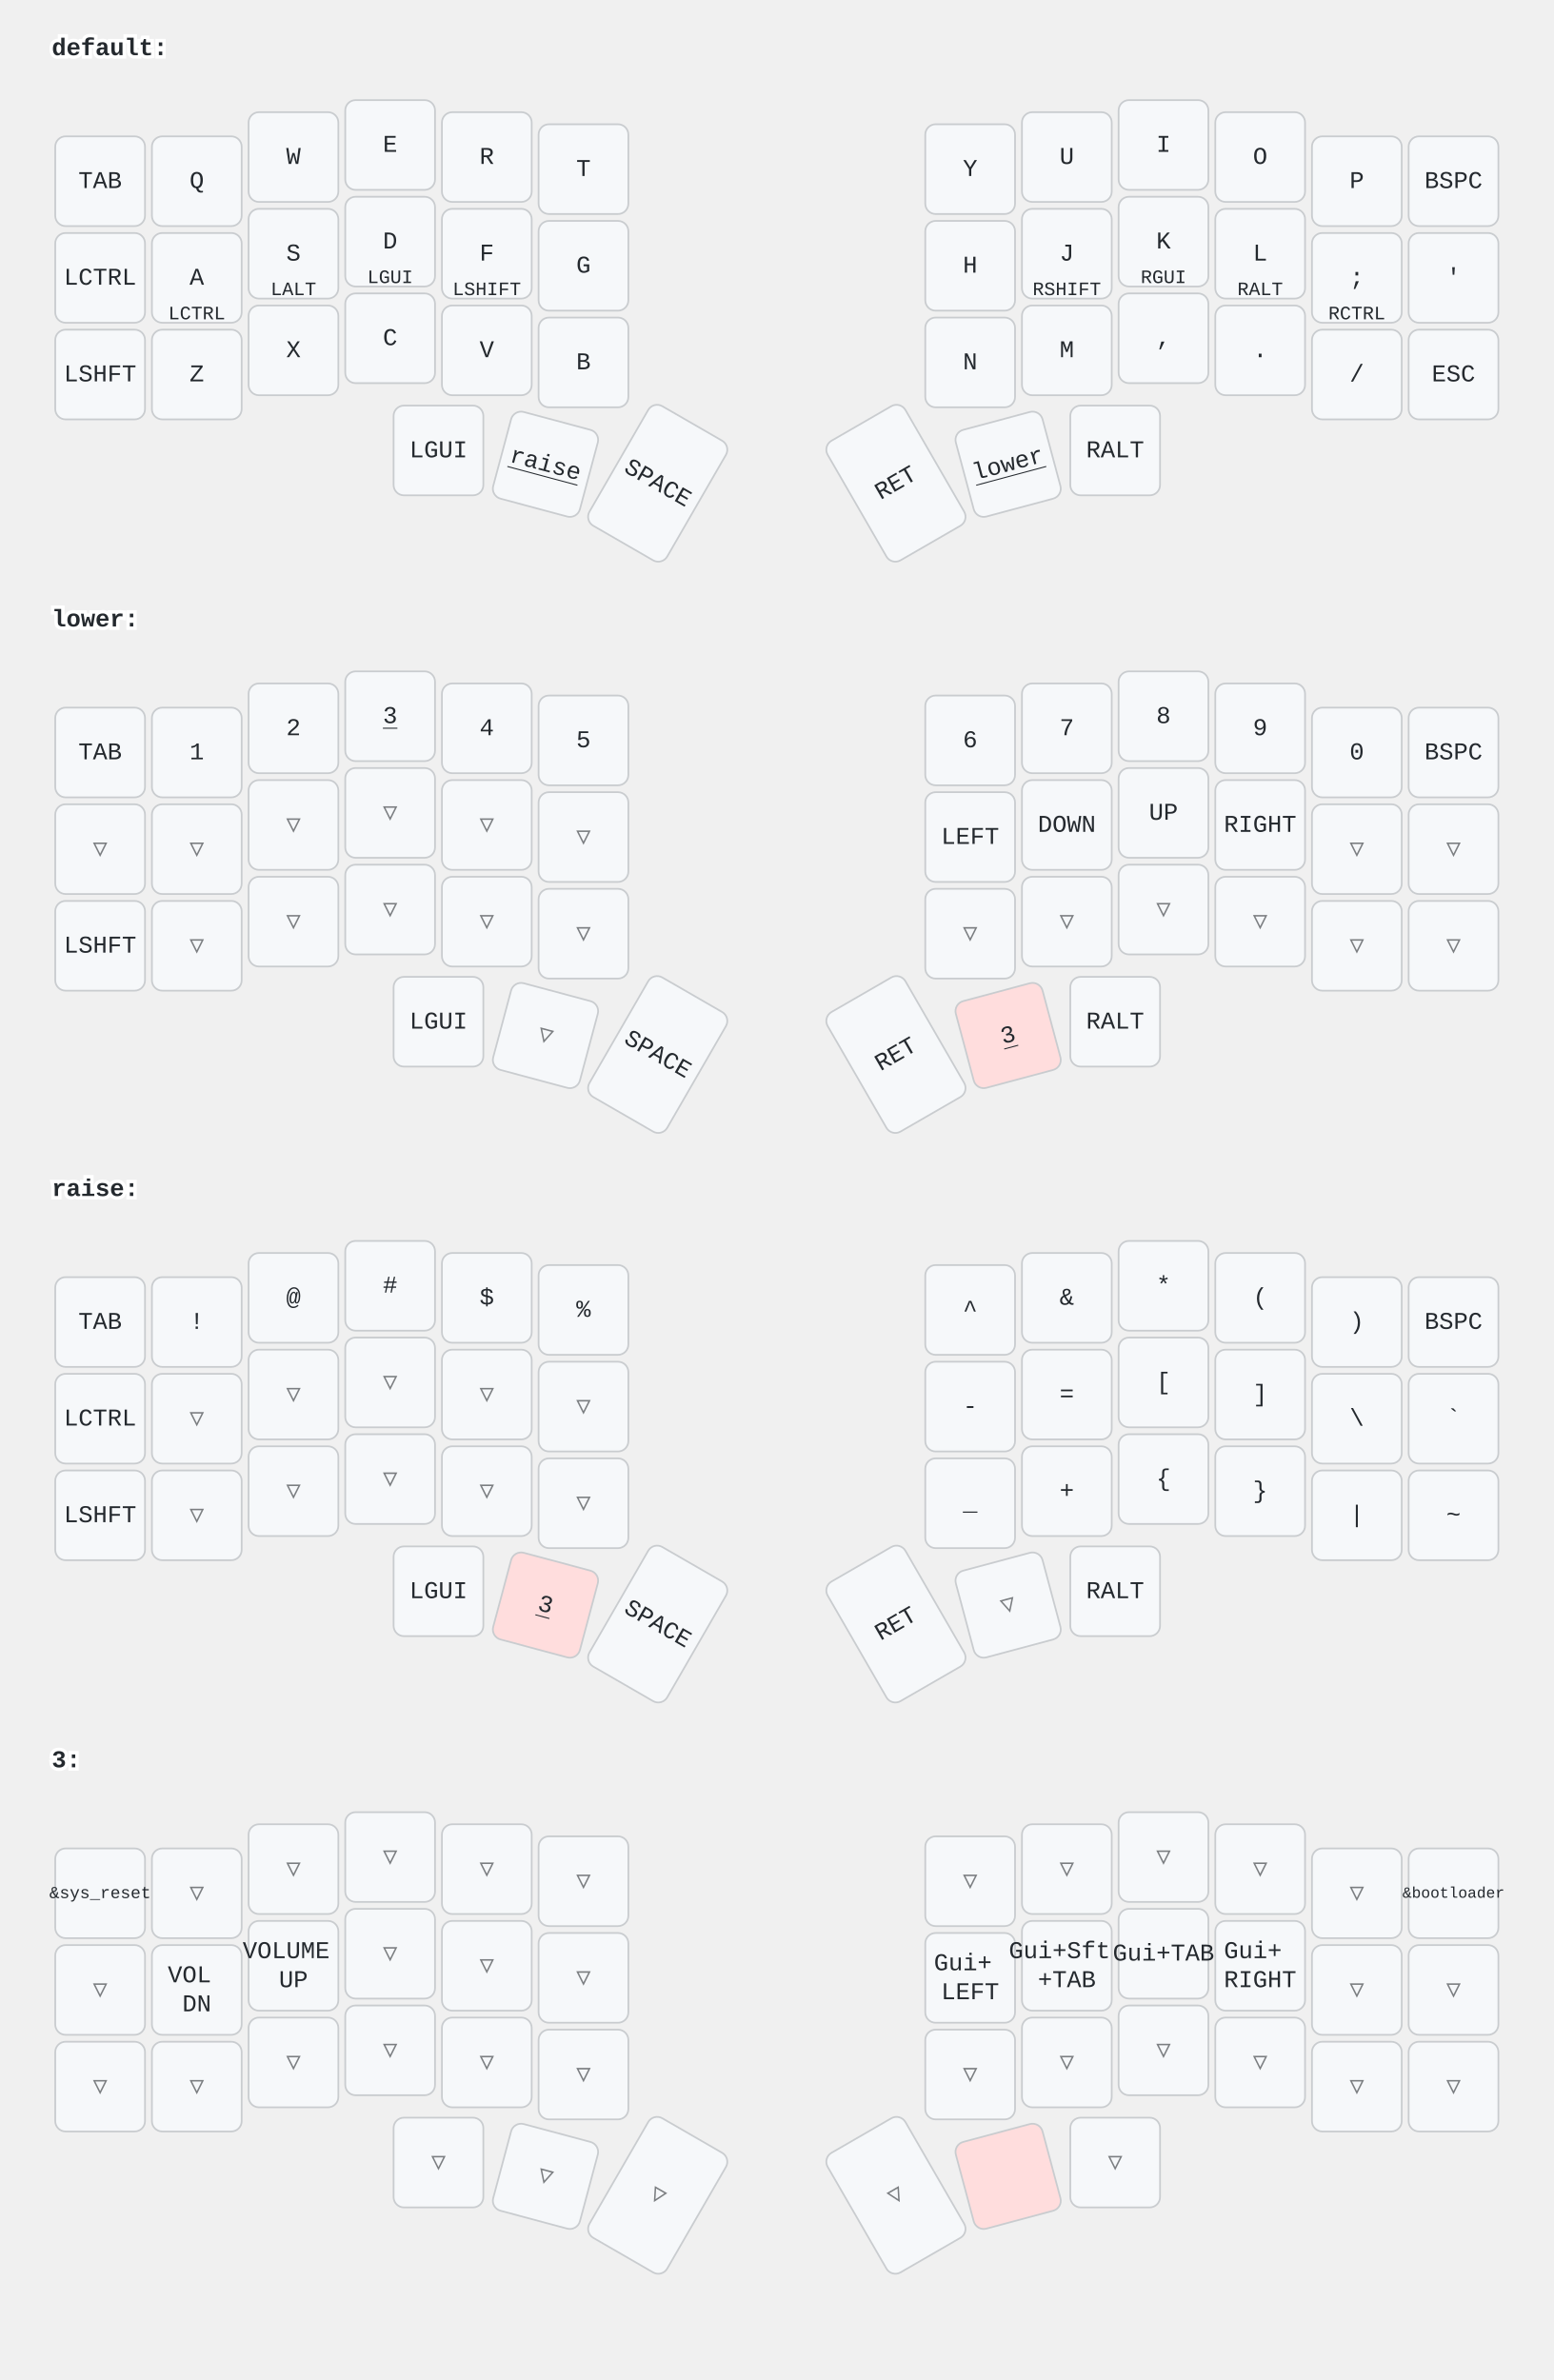
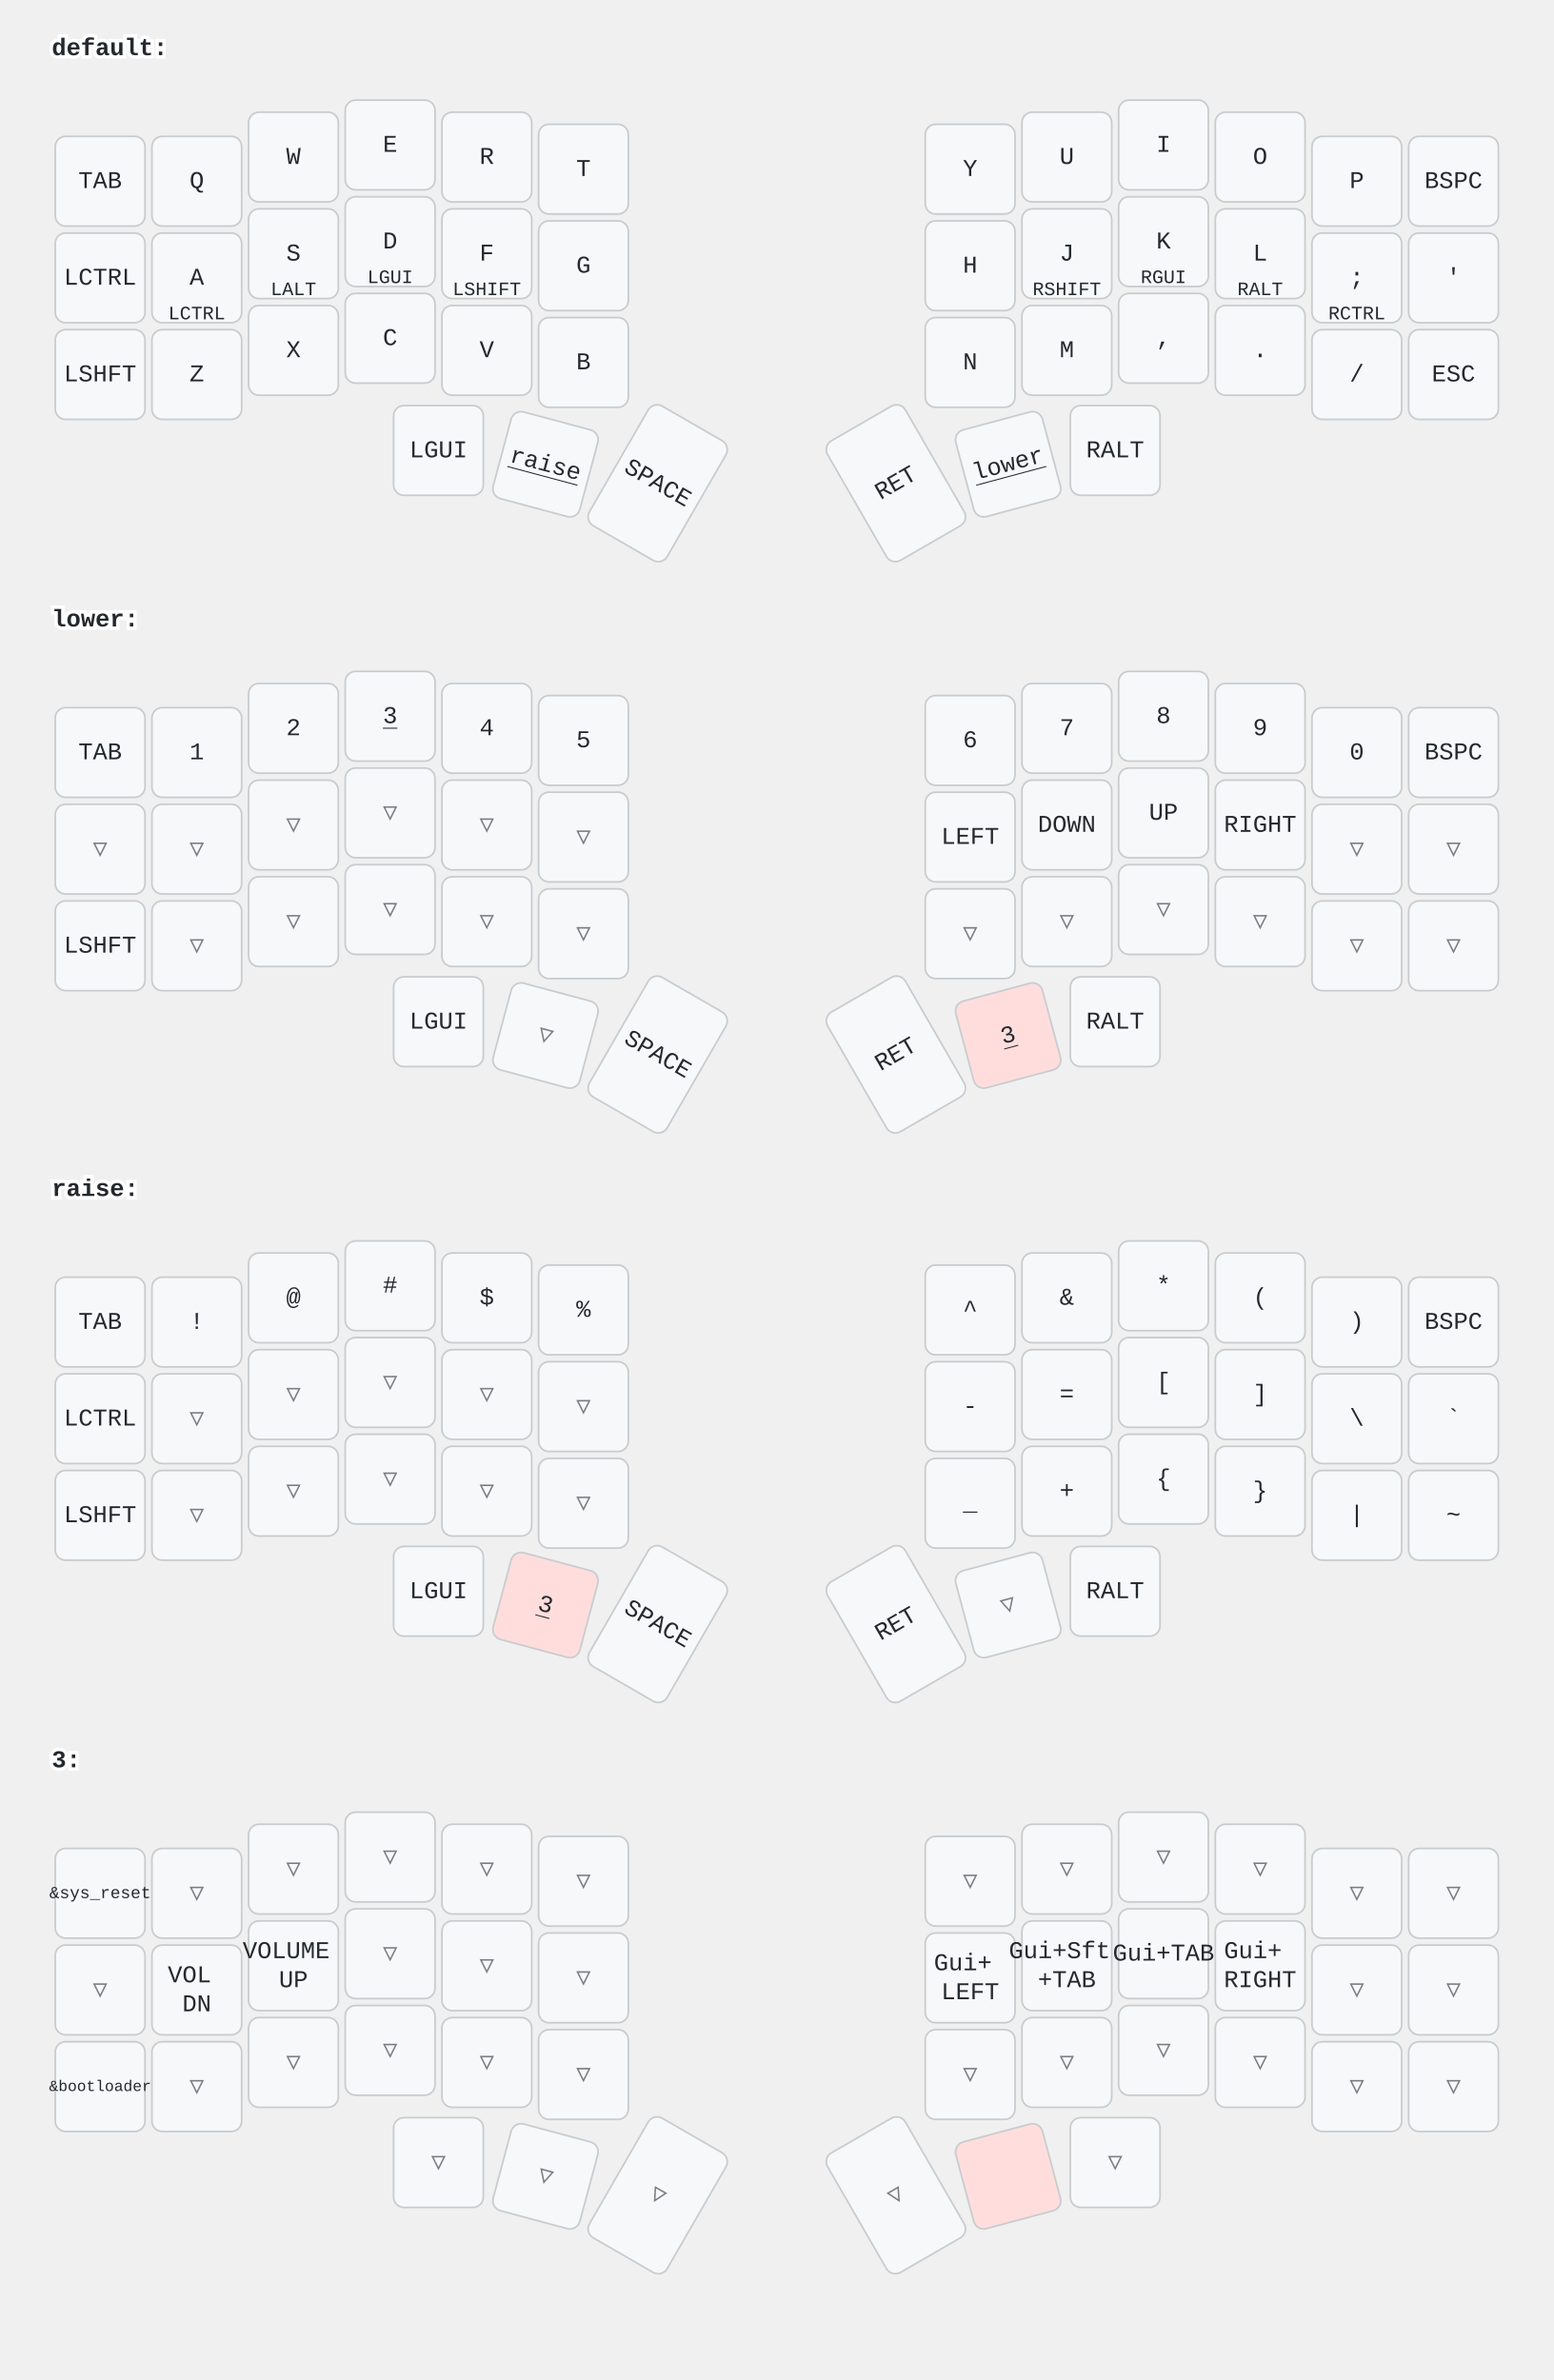
<svg xmlns="http://www.w3.org/2000/svg" width="900" height="1379" viewBox="0 0 900 1379" class="keymap">
  <style>/* inherit to force styles through use tags */
svg path {
    fill: inherit;
}

/* font and background color specifications */
svg.keymap {
    font-family: SFMono-Regular,Consolas,Liberation Mono,Menlo,monospace;
    font-size: 14px;
    font-kerning: normal;
    text-rendering: optimizeLegibility;
    fill: #24292e;
}

/* default key styling */
rect.key {
    fill: #f6f8fa;
}

rect.key, rect.combo {
    stroke: #c9cccf;
    stroke-width: 1;
}

/* default key side styling, only used is draw_key_sides is set */
rect.side {
    filter: brightness(90%);
}

/* color accent for combo boxes */
rect.combo, rect.combo-separate {
    fill: #cdf;
}

/* color accent for held keys */
rect.held, rect.combo.held {
    fill: #fdd;
}

/* color accent for ghost (optional) keys */
rect.ghost, rect.combo.ghost {
    stroke-dasharray: 4, 4;
    stroke-width: 2;
}

text {
    text-anchor: middle;
    dominant-baseline: middle;
}

/* styling for layer labels */
text.label {
    font-weight: bold;
    text-anchor: start;
    stroke: white;
    stroke-width: 4;
    paint-order: stroke;
}

/* styling for optional footer */
text.footer {
    text-anchor: end;
    dominant-baseline: auto;
    stroke: white;
    stroke-width: 4;
    paint-order: stroke;
}

/* styling for combo tap, and key non-tap label text */
text.combo, text.hold, text.shifted, text.left, text.right {
    font-size: 11px;
}

text.hold {
    text-anchor: middle;
    dominant-baseline: auto;
}

text.shifted {
    text-anchor: middle;
    dominant-baseline: hanging;
}

text.left {
    text-anchor: start;
}

text.right {
    text-anchor: end;
}

text.layer-activator {
    text-decoration: underline;
}

/* styling for hold/shifted label text in combo box */
text.combo.hold, text.combo.shifted, text.combo.left, text.combo.right {
    font-size: 8px;
}

/* lighter symbol for transparent keys */
text.trans {
    fill: #7b7e81;
}

/* styling for combo dendrons */
path.combo {
    stroke-width: 1;
    stroke: gray;
    fill: none;
}

/* Start Tabler Icons Cleanup */
/* cannot use height/width with glyphs */
.icon-tabler &gt; path {
    fill: inherit;
    stroke: inherit;
    stroke-width: 2;
}
/* hide tabler's default box */
.icon-tabler &gt; path[stroke="none"][fill="none"] {
    visibility: hidden;
}
/* End Tabler Icons Cleanup */
</style>
  <g transform="translate(30, 0)" class="layer-default">
    <text x="0" y="28" class="label" id="default">default:</text>
    <g transform="translate(0, 56)">
      <g transform="translate(28, 49)" class="key keypos-0">
        <rect rx="6" ry="6" x="-26" y="-26" width="52" height="52" class="key" />
        <text x="0" y="0" class="key tap">TAB</text>
      </g>
      <g transform="translate(84, 49)" class="key keypos-1">
        <rect rx="6" ry="6" x="-26" y="-26" width="52" height="52" class="key" />
        <text x="0" y="0" class="key tap">Q</text>
      </g>
      <g transform="translate(140, 35)" class="key keypos-2">
        <rect rx="6" ry="6" x="-26" y="-26" width="52" height="52" class="key" />
        <text x="0" y="0" class="key tap">W</text>
      </g>
      <g transform="translate(196, 28)" class="key keypos-3">
        <rect rx="6" ry="6" x="-26" y="-26" width="52" height="52" class="key" />
        <text x="0" y="0" class="key tap">E</text>
      </g>
      <g transform="translate(252, 35)" class="key keypos-4">
        <rect rx="6" ry="6" x="-26" y="-26" width="52" height="52" class="key" />
        <text x="0" y="0" class="key tap">R</text>
      </g>
      <g transform="translate(308, 42)" class="key keypos-5">
        <rect rx="6" ry="6" x="-26" y="-26" width="52" height="52" class="key" />
        <text x="0" y="0" class="key tap">T</text>
      </g>
      <g transform="translate(532, 42)" class="key keypos-6">
        <rect rx="6" ry="6" x="-26" y="-26" width="52" height="52" class="key" />
        <text x="0" y="0" class="key tap">Y</text>
      </g>
      <g transform="translate(588, 35)" class="key keypos-7">
        <rect rx="6" ry="6" x="-26" y="-26" width="52" height="52" class="key" />
        <text x="0" y="0" class="key tap">U</text>
      </g>
      <g transform="translate(644, 28)" class="key keypos-8">
        <rect rx="6" ry="6" x="-26" y="-26" width="52" height="52" class="key" />
        <text x="0" y="0" class="key tap">I</text>
      </g>
      <g transform="translate(700, 35)" class="key keypos-9">
        <rect rx="6" ry="6" x="-26" y="-26" width="52" height="52" class="key" />
        <text x="0" y="0" class="key tap">O</text>
      </g>
      <g transform="translate(756, 49)" class="key keypos-10">
        <rect rx="6" ry="6" x="-26" y="-26" width="52" height="52" class="key" />
        <text x="0" y="0" class="key tap">P</text>
      </g>
      <g transform="translate(812, 49)" class="key keypos-11">
        <rect rx="6" ry="6" x="-26" y="-26" width="52" height="52" class="key" />
        <text x="0" y="0" class="key tap">BSPC</text>
      </g>
      <g transform="translate(28, 105)" class="key keypos-12">
        <rect rx="6" ry="6" x="-26" y="-26" width="52" height="52" class="key" />
        <text x="0" y="0" class="key tap">LCTRL</text>
      </g>
      <g transform="translate(84, 105)" class="key keypos-13">
        <rect rx="6" ry="6" x="-26" y="-26" width="52" height="52" class="key" />
        <text x="0" y="0" class="key tap">A</text>
        <text x="0" y="24" class="key hold">LCTRL</text>
      </g>
      <g transform="translate(140, 91)" class="key keypos-14">
        <rect rx="6" ry="6" x="-26" y="-26" width="52" height="52" class="key" />
        <text x="0" y="0" class="key tap">S</text>
        <text x="0" y="24" class="key hold">LALT</text>
      </g>
      <g transform="translate(196, 84)" class="key keypos-15">
        <rect rx="6" ry="6" x="-26" y="-26" width="52" height="52" class="key" />
        <text x="0" y="0" class="key tap">D</text>
        <text x="0" y="24" class="key hold">LGUI</text>
      </g>
      <g transform="translate(252, 91)" class="key keypos-16">
        <rect rx="6" ry="6" x="-26" y="-26" width="52" height="52" class="key" />
        <text x="0" y="0" class="key tap">F</text>
        <text x="0" y="24" class="key hold">LSHIFT</text>
      </g>
      <g transform="translate(308, 98)" class="key keypos-17">
        <rect rx="6" ry="6" x="-26" y="-26" width="52" height="52" class="key" />
        <text x="0" y="0" class="key tap">G</text>
      </g>
      <g transform="translate(532, 98)" class="key keypos-18">
        <rect rx="6" ry="6" x="-26" y="-26" width="52" height="52" class="key" />
        <text x="0" y="0" class="key tap">H</text>
      </g>
      <g transform="translate(588, 91)" class="key keypos-19">
        <rect rx="6" ry="6" x="-26" y="-26" width="52" height="52" class="key" />
        <text x="0" y="0" class="key tap">J</text>
        <text x="0" y="24" class="key hold">RSHIFT</text>
      </g>
      <g transform="translate(644, 84)" class="key keypos-20">
        <rect rx="6" ry="6" x="-26" y="-26" width="52" height="52" class="key" />
        <text x="0" y="0" class="key tap">K</text>
        <text x="0" y="24" class="key hold">RGUI</text>
      </g>
      <g transform="translate(700, 91)" class="key keypos-21">
        <rect rx="6" ry="6" x="-26" y="-26" width="52" height="52" class="key" />
        <text x="0" y="0" class="key tap">L</text>
        <text x="0" y="24" class="key hold">RALT</text>
      </g>
      <g transform="translate(756, 105)" class="key keypos-22">
        <rect rx="6" ry="6" x="-26" y="-26" width="52" height="52" class="key" />
        <text x="0" y="0" class="key tap">;</text>
        <text x="0" y="24" class="key hold">RCTRL</text>
      </g>
      <g transform="translate(812, 105)" class="key keypos-23">
        <rect rx="6" ry="6" x="-26" y="-26" width="52" height="52" class="key" />
        <text x="0" y="0" class="key tap">'</text>
      </g>
      <g transform="translate(28, 161)" class="key keypos-24">
        <rect rx="6" ry="6" x="-26" y="-26" width="52" height="52" class="key" />
        <text x="0" y="0" class="key tap">LSHFT</text>
      </g>
      <g transform="translate(84, 161)" class="key keypos-25">
        <rect rx="6" ry="6" x="-26" y="-26" width="52" height="52" class="key" />
        <text x="0" y="0" class="key tap">Z</text>
      </g>
      <g transform="translate(140, 147)" class="key keypos-26">
        <rect rx="6" ry="6" x="-26" y="-26" width="52" height="52" class="key" />
        <text x="0" y="0" class="key tap">X</text>
      </g>
      <g transform="translate(196, 140)" class="key keypos-27">
        <rect rx="6" ry="6" x="-26" y="-26" width="52" height="52" class="key" />
        <text x="0" y="0" class="key tap">C</text>
      </g>
      <g transform="translate(252, 147)" class="key keypos-28">
        <rect rx="6" ry="6" x="-26" y="-26" width="52" height="52" class="key" />
        <text x="0" y="0" class="key tap">V</text>
      </g>
      <g transform="translate(308, 154)" class="key keypos-29">
        <rect rx="6" ry="6" x="-26" y="-26" width="52" height="52" class="key" />
        <text x="0" y="0" class="key tap">B</text>
      </g>
      <g transform="translate(532, 154)" class="key keypos-30">
        <rect rx="6" ry="6" x="-26" y="-26" width="52" height="52" class="key" />
        <text x="0" y="0" class="key tap">N</text>
      </g>
      <g transform="translate(588, 147)" class="key keypos-31">
        <rect rx="6" ry="6" x="-26" y="-26" width="52" height="52" class="key" />
        <text x="0" y="0" class="key tap">M</text>
      </g>
      <g transform="translate(644, 140)" class="key keypos-32">
        <rect rx="6" ry="6" x="-26" y="-26" width="52" height="52" class="key" />
        <text x="0" y="0" class="key tap">,</text>
      </g>
      <g transform="translate(700, 147)" class="key keypos-33">
        <rect rx="6" ry="6" x="-26" y="-26" width="52" height="52" class="key" />
        <text x="0" y="0" class="key tap">.</text>
      </g>
      <g transform="translate(756, 161)" class="key keypos-34">
        <rect rx="6" ry="6" x="-26" y="-26" width="52" height="52" class="key" />
        <text x="0" y="0" class="key tap">/</text>
      </g>
      <g transform="translate(812, 161)" class="key keypos-35">
        <rect rx="6" ry="6" x="-26" y="-26" width="52" height="52" class="key" />
        <text x="0" y="0" class="key tap">ESC</text>
      </g>
      <g transform="translate(224, 205)" class="key keypos-36">
        <rect rx="6" ry="6" x="-26" y="-26" width="52" height="52" class="key" />
        <text x="0" y="0" class="key tap">LGUI</text>
      </g>
      <g transform="translate(286, 213) rotate(15.0)" class="key keypos-37">
        <rect rx="6" ry="6" x="-26" y="-26" width="52" height="52" class="key" />
        <a href="#raise">
          <text x="0" y="0" class="key tap layer-activator">raise</text>
        </a>
      </g>
      <g transform="translate(351, 224) rotate(30.0)" class="key keypos-38">
        <rect rx="6" ry="6" x="-26" y="-40" width="52" height="80" class="key" />
        <text x="0" y="0" class="key tap">SPACE</text>
      </g>
      <g transform="translate(489, 224) rotate(-30.0)" class="key keypos-39">
        <rect rx="6" ry="6" x="-26" y="-40" width="52" height="80" class="key" />
        <text x="0" y="0" class="key tap">RET</text>
      </g>
      <g transform="translate(554, 213) rotate(-15.0)" class="key keypos-40">
        <rect rx="6" ry="6" x="-26" y="-26" width="52" height="52" class="key" />
        <a href="#lower">
          <text x="0" y="0" class="key tap layer-activator">lower</text>
        </a>
      </g>
      <g transform="translate(616, 205)" class="key keypos-41">
        <rect rx="6" ry="6" x="-26" y="-26" width="52" height="52" class="key" />
        <text x="0" y="0" class="key tap">RALT</text>
      </g>
    </g>
  </g>
  <g transform="translate(30, 331)" class="layer-lower">
    <text x="0" y="28" class="label" id="lower">lower:</text>
    <g transform="translate(0, 56)">
      <g transform="translate(28, 49)" class="key keypos-0">
        <rect rx="6" ry="6" x="-26" y="-26" width="52" height="52" class="key" />
        <text x="0" y="0" class="key tap">TAB</text>
      </g>
      <g transform="translate(84, 49)" class="key keypos-1">
        <rect rx="6" ry="6" x="-26" y="-26" width="52" height="52" class="key" />
        <text x="0" y="0" class="key tap">1</text>
      </g>
      <g transform="translate(140, 35)" class="key keypos-2">
        <rect rx="6" ry="6" x="-26" y="-26" width="52" height="52" class="key" />
        <text x="0" y="0" class="key tap">2</text>
      </g>
      <g transform="translate(196, 28)" class="key keypos-3">
        <rect rx="6" ry="6" x="-26" y="-26" width="52" height="52" class="key" />
        <a href="#x_x">
          <text x="0" y="0" class="key tap layer-activator">3</text>
        </a>
      </g>
      <g transform="translate(252, 35)" class="key keypos-4">
        <rect rx="6" ry="6" x="-26" y="-26" width="52" height="52" class="key" />
        <text x="0" y="0" class="key tap">4</text>
      </g>
      <g transform="translate(308, 42)" class="key keypos-5">
        <rect rx="6" ry="6" x="-26" y="-26" width="52" height="52" class="key" />
        <text x="0" y="0" class="key tap">5</text>
      </g>
      <g transform="translate(532, 42)" class="key keypos-6">
        <rect rx="6" ry="6" x="-26" y="-26" width="52" height="52" class="key" />
        <text x="0" y="0" class="key tap">6</text>
      </g>
      <g transform="translate(588, 35)" class="key keypos-7">
        <rect rx="6" ry="6" x="-26" y="-26" width="52" height="52" class="key" />
        <text x="0" y="0" class="key tap">7</text>
      </g>
      <g transform="translate(644, 28)" class="key keypos-8">
        <rect rx="6" ry="6" x="-26" y="-26" width="52" height="52" class="key" />
        <text x="0" y="0" class="key tap">8</text>
      </g>
      <g transform="translate(700, 35)" class="key keypos-9">
        <rect rx="6" ry="6" x="-26" y="-26" width="52" height="52" class="key" />
        <text x="0" y="0" class="key tap">9</text>
      </g>
      <g transform="translate(756, 49)" class="key keypos-10">
        <rect rx="6" ry="6" x="-26" y="-26" width="52" height="52" class="key" />
        <text x="0" y="0" class="key tap">0</text>
      </g>
      <g transform="translate(812, 49)" class="key keypos-11">
        <rect rx="6" ry="6" x="-26" y="-26" width="52" height="52" class="key" />
        <text x="0" y="0" class="key tap">BSPC</text>
      </g>
      <g transform="translate(28, 105)" class="key trans keypos-12">
        <rect rx="6" ry="6" x="-26" y="-26" width="52" height="52" class="key trans" />
        <text x="0" y="0" class="key trans tap">▽</text>
      </g>
      <g transform="translate(84, 105)" class="key trans keypos-13">
        <rect rx="6" ry="6" x="-26" y="-26" width="52" height="52" class="key trans" />
        <text x="0" y="0" class="key trans tap">▽</text>
      </g>
      <g transform="translate(140, 91)" class="key trans keypos-14">
        <rect rx="6" ry="6" x="-26" y="-26" width="52" height="52" class="key trans" />
        <text x="0" y="0" class="key trans tap">▽</text>
      </g>
      <g transform="translate(196, 84)" class="key trans keypos-15">
        <rect rx="6" ry="6" x="-26" y="-26" width="52" height="52" class="key trans" />
        <text x="0" y="0" class="key trans tap">▽</text>
      </g>
      <g transform="translate(252, 91)" class="key trans keypos-16">
        <rect rx="6" ry="6" x="-26" y="-26" width="52" height="52" class="key trans" />
        <text x="0" y="0" class="key trans tap">▽</text>
      </g>
      <g transform="translate(308, 98)" class="key trans keypos-17">
        <rect rx="6" ry="6" x="-26" y="-26" width="52" height="52" class="key trans" />
        <text x="0" y="0" class="key trans tap">▽</text>
      </g>
      <g transform="translate(532, 98)" class="key keypos-18">
        <rect rx="6" ry="6" x="-26" y="-26" width="52" height="52" class="key" />
        <text x="0" y="0" class="key tap">LEFT</text>
      </g>
      <g transform="translate(588, 91)" class="key keypos-19">
        <rect rx="6" ry="6" x="-26" y="-26" width="52" height="52" class="key" />
        <text x="0" y="0" class="key tap">DOWN</text>
      </g>
      <g transform="translate(644, 84)" class="key keypos-20">
        <rect rx="6" ry="6" x="-26" y="-26" width="52" height="52" class="key" />
        <text x="0" y="0" class="key tap">UP</text>
      </g>
      <g transform="translate(700, 91)" class="key keypos-21">
        <rect rx="6" ry="6" x="-26" y="-26" width="52" height="52" class="key" />
        <text x="0" y="0" class="key tap">RIGHT</text>
      </g>
      <g transform="translate(756, 105)" class="key trans keypos-22">
        <rect rx="6" ry="6" x="-26" y="-26" width="52" height="52" class="key trans" />
        <text x="0" y="0" class="key trans tap">▽</text>
      </g>
      <g transform="translate(812, 105)" class="key trans keypos-23">
        <rect rx="6" ry="6" x="-26" y="-26" width="52" height="52" class="key trans" />
        <text x="0" y="0" class="key trans tap">▽</text>
      </g>
      <g transform="translate(28, 161)" class="key keypos-24">
        <rect rx="6" ry="6" x="-26" y="-26" width="52" height="52" class="key" />
        <text x="0" y="0" class="key tap">LSHFT</text>
      </g>
      <g transform="translate(84, 161)" class="key trans keypos-25">
        <rect rx="6" ry="6" x="-26" y="-26" width="52" height="52" class="key trans" />
        <text x="0" y="0" class="key trans tap">▽</text>
      </g>
      <g transform="translate(140, 147)" class="key trans keypos-26">
        <rect rx="6" ry="6" x="-26" y="-26" width="52" height="52" class="key trans" />
        <text x="0" y="0" class="key trans tap">▽</text>
      </g>
      <g transform="translate(196, 140)" class="key trans keypos-27">
        <rect rx="6" ry="6" x="-26" y="-26" width="52" height="52" class="key trans" />
        <text x="0" y="0" class="key trans tap">▽</text>
      </g>
      <g transform="translate(252, 147)" class="key trans keypos-28">
        <rect rx="6" ry="6" x="-26" y="-26" width="52" height="52" class="key trans" />
        <text x="0" y="0" class="key trans tap">▽</text>
      </g>
      <g transform="translate(308, 154)" class="key trans keypos-29">
        <rect rx="6" ry="6" x="-26" y="-26" width="52" height="52" class="key trans" />
        <text x="0" y="0" class="key trans tap">▽</text>
      </g>
      <g transform="translate(532, 154)" class="key trans keypos-30">
        <rect rx="6" ry="6" x="-26" y="-26" width="52" height="52" class="key trans" />
        <text x="0" y="0" class="key trans tap">▽</text>
      </g>
      <g transform="translate(588, 147)" class="key trans keypos-31">
        <rect rx="6" ry="6" x="-26" y="-26" width="52" height="52" class="key trans" />
        <text x="0" y="0" class="key trans tap">▽</text>
      </g>
      <g transform="translate(644, 140)" class="key trans keypos-32">
        <rect rx="6" ry="6" x="-26" y="-26" width="52" height="52" class="key trans" />
        <text x="0" y="0" class="key trans tap">▽</text>
      </g>
      <g transform="translate(700, 147)" class="key trans keypos-33">
        <rect rx="6" ry="6" x="-26" y="-26" width="52" height="52" class="key trans" />
        <text x="0" y="0" class="key trans tap">▽</text>
      </g>
      <g transform="translate(756, 161)" class="key trans keypos-34">
        <rect rx="6" ry="6" x="-26" y="-26" width="52" height="52" class="key trans" />
        <text x="0" y="0" class="key trans tap">▽</text>
      </g>
      <g transform="translate(812, 161)" class="key trans keypos-35">
        <rect rx="6" ry="6" x="-26" y="-26" width="52" height="52" class="key trans" />
        <text x="0" y="0" class="key trans tap">▽</text>
      </g>
      <g transform="translate(224, 205)" class="key keypos-36">
        <rect rx="6" ry="6" x="-26" y="-26" width="52" height="52" class="key" />
        <text x="0" y="0" class="key tap">LGUI</text>
      </g>
      <g transform="translate(286, 213) rotate(15.0)" class="key trans keypos-37">
        <rect rx="6" ry="6" x="-26" y="-26" width="52" height="52" class="key trans" />
        <text x="0" y="0" class="key trans tap">▽</text>
      </g>
      <g transform="translate(351, 224) rotate(30.0)" class="key keypos-38">
        <rect rx="6" ry="6" x="-26" y="-40" width="52" height="80" class="key" />
        <text x="0" y="0" class="key tap">SPACE</text>
      </g>
      <g transform="translate(489, 224) rotate(-30.0)" class="key keypos-39">
        <rect rx="6" ry="6" x="-26" y="-40" width="52" height="80" class="key" />
        <text x="0" y="0" class="key tap">RET</text>
      </g>
      <g transform="translate(554, 213) rotate(-15.0)" class="key held keypos-40">
        <rect rx="6" ry="6" x="-26" y="-26" width="52" height="52" class="key held" />
        <a href="#x_x">
          <text x="0" y="0" class="key held tap layer-activator">3</text>
        </a>
      </g>
      <g transform="translate(616, 205)" class="key keypos-41">
        <rect rx="6" ry="6" x="-26" y="-26" width="52" height="52" class="key" />
        <text x="0" y="0" class="key tap">RALT</text>
      </g>
    </g>
  </g>
  <g transform="translate(30, 661)" class="layer-raise">
    <text x="0" y="28" class="label" id="raise">raise:</text>
    <g transform="translate(0, 56)">
      <g transform="translate(28, 49)" class="key keypos-0">
        <rect rx="6" ry="6" x="-26" y="-26" width="52" height="52" class="key" />
        <text x="0" y="0" class="key tap">TAB</text>
      </g>
      <g transform="translate(84, 49)" class="key keypos-1">
        <rect rx="6" ry="6" x="-26" y="-26" width="52" height="52" class="key" />
        <text x="0" y="0" class="key tap">!</text>
      </g>
      <g transform="translate(140, 35)" class="key keypos-2">
        <rect rx="6" ry="6" x="-26" y="-26" width="52" height="52" class="key" />
        <text x="0" y="0" class="key tap">@</text>
      </g>
      <g transform="translate(196, 28)" class="key keypos-3">
        <rect rx="6" ry="6" x="-26" y="-26" width="52" height="52" class="key" />
        <text x="0" y="0" class="key tap">#</text>
      </g>
      <g transform="translate(252, 35)" class="key keypos-4">
        <rect rx="6" ry="6" x="-26" y="-26" width="52" height="52" class="key" />
        <text x="0" y="0" class="key tap">$</text>
      </g>
      <g transform="translate(308, 42)" class="key keypos-5">
        <rect rx="6" ry="6" x="-26" y="-26" width="52" height="52" class="key" />
        <text x="0" y="0" class="key tap">%</text>
      </g>
      <g transform="translate(532, 42)" class="key keypos-6">
        <rect rx="6" ry="6" x="-26" y="-26" width="52" height="52" class="key" />
        <text x="0" y="0" class="key tap">^</text>
      </g>
      <g transform="translate(588, 35)" class="key keypos-7">
        <rect rx="6" ry="6" x="-26" y="-26" width="52" height="52" class="key" />
        <text x="0" y="0" class="key tap">&amp;</text>
      </g>
      <g transform="translate(644, 28)" class="key keypos-8">
        <rect rx="6" ry="6" x="-26" y="-26" width="52" height="52" class="key" />
        <text x="0" y="0" class="key tap">*</text>
      </g>
      <g transform="translate(700, 35)" class="key keypos-9">
        <rect rx="6" ry="6" x="-26" y="-26" width="52" height="52" class="key" />
        <text x="0" y="0" class="key tap">(</text>
      </g>
      <g transform="translate(756, 49)" class="key keypos-10">
        <rect rx="6" ry="6" x="-26" y="-26" width="52" height="52" class="key" />
        <text x="0" y="0" class="key tap">)</text>
      </g>
      <g transform="translate(812, 49)" class="key keypos-11">
        <rect rx="6" ry="6" x="-26" y="-26" width="52" height="52" class="key" />
        <text x="0" y="0" class="key tap">BSPC</text>
      </g>
      <g transform="translate(28, 105)" class="key keypos-12">
        <rect rx="6" ry="6" x="-26" y="-26" width="52" height="52" class="key" />
        <text x="0" y="0" class="key tap">LCTRL</text>
      </g>
      <g transform="translate(84, 105)" class="key trans keypos-13">
        <rect rx="6" ry="6" x="-26" y="-26" width="52" height="52" class="key trans" />
        <text x="0" y="0" class="key trans tap">▽</text>
      </g>
      <g transform="translate(140, 91)" class="key trans keypos-14">
        <rect rx="6" ry="6" x="-26" y="-26" width="52" height="52" class="key trans" />
        <text x="0" y="0" class="key trans tap">▽</text>
      </g>
      <g transform="translate(196, 84)" class="key trans keypos-15">
        <rect rx="6" ry="6" x="-26" y="-26" width="52" height="52" class="key trans" />
        <text x="0" y="0" class="key trans tap">▽</text>
      </g>
      <g transform="translate(252, 91)" class="key trans keypos-16">
        <rect rx="6" ry="6" x="-26" y="-26" width="52" height="52" class="key trans" />
        <text x="0" y="0" class="key trans tap">▽</text>
      </g>
      <g transform="translate(308, 98)" class="key trans keypos-17">
        <rect rx="6" ry="6" x="-26" y="-26" width="52" height="52" class="key trans" />
        <text x="0" y="0" class="key trans tap">▽</text>
      </g>
      <g transform="translate(532, 98)" class="key keypos-18">
        <rect rx="6" ry="6" x="-26" y="-26" width="52" height="52" class="key" />
        <text x="0" y="0" class="key tap">-</text>
      </g>
      <g transform="translate(588, 91)" class="key keypos-19">
        <rect rx="6" ry="6" x="-26" y="-26" width="52" height="52" class="key" />
        <text x="0" y="0" class="key tap">=</text>
      </g>
      <g transform="translate(644, 84)" class="key keypos-20">
        <rect rx="6" ry="6" x="-26" y="-26" width="52" height="52" class="key" />
        <text x="0" y="0" class="key tap">[</text>
      </g>
      <g transform="translate(700, 91)" class="key keypos-21">
        <rect rx="6" ry="6" x="-26" y="-26" width="52" height="52" class="key" />
        <text x="0" y="0" class="key tap">]</text>
      </g>
      <g transform="translate(756, 105)" class="key keypos-22">
        <rect rx="6" ry="6" x="-26" y="-26" width="52" height="52" class="key" />
        <text x="0" y="0" class="key tap">\</text>
      </g>
      <g transform="translate(812, 105)" class="key keypos-23">
        <rect rx="6" ry="6" x="-26" y="-26" width="52" height="52" class="key" />
        <text x="0" y="0" class="key tap">`</text>
      </g>
      <g transform="translate(28, 161)" class="key keypos-24">
        <rect rx="6" ry="6" x="-26" y="-26" width="52" height="52" class="key" />
        <text x="0" y="0" class="key tap">LSHFT</text>
      </g>
      <g transform="translate(84, 161)" class="key trans keypos-25">
        <rect rx="6" ry="6" x="-26" y="-26" width="52" height="52" class="key trans" />
        <text x="0" y="0" class="key trans tap">▽</text>
      </g>
      <g transform="translate(140, 147)" class="key trans keypos-26">
        <rect rx="6" ry="6" x="-26" y="-26" width="52" height="52" class="key trans" />
        <text x="0" y="0" class="key trans tap">▽</text>
      </g>
      <g transform="translate(196, 140)" class="key trans keypos-27">
        <rect rx="6" ry="6" x="-26" y="-26" width="52" height="52" class="key trans" />
        <text x="0" y="0" class="key trans tap">▽</text>
      </g>
      <g transform="translate(252, 147)" class="key trans keypos-28">
        <rect rx="6" ry="6" x="-26" y="-26" width="52" height="52" class="key trans" />
        <text x="0" y="0" class="key trans tap">▽</text>
      </g>
      <g transform="translate(308, 154)" class="key trans keypos-29">
        <rect rx="6" ry="6" x="-26" y="-26" width="52" height="52" class="key trans" />
        <text x="0" y="0" class="key trans tap">▽</text>
      </g>
      <g transform="translate(532, 154)" class="key keypos-30">
        <rect rx="6" ry="6" x="-26" y="-26" width="52" height="52" class="key" />
        <text x="0" y="0" class="key tap">_</text>
      </g>
      <g transform="translate(588, 147)" class="key keypos-31">
        <rect rx="6" ry="6" x="-26" y="-26" width="52" height="52" class="key" />
        <text x="0" y="0" class="key tap">+</text>
      </g>
      <g transform="translate(644, 140)" class="key keypos-32">
        <rect rx="6" ry="6" x="-26" y="-26" width="52" height="52" class="key" />
        <text x="0" y="0" class="key tap">{</text>
      </g>
      <g transform="translate(700, 147)" class="key keypos-33">
        <rect rx="6" ry="6" x="-26" y="-26" width="52" height="52" class="key" />
        <text x="0" y="0" class="key tap">}</text>
      </g>
      <g transform="translate(756, 161)" class="key keypos-34">
        <rect rx="6" ry="6" x="-26" y="-26" width="52" height="52" class="key" />
        <text x="0" y="0" class="key tap">|</text>
      </g>
      <g transform="translate(812, 161)" class="key keypos-35">
        <rect rx="6" ry="6" x="-26" y="-26" width="52" height="52" class="key" />
        <text x="0" y="0" class="key tap">~</text>
      </g>
      <g transform="translate(224, 205)" class="key keypos-36">
        <rect rx="6" ry="6" x="-26" y="-26" width="52" height="52" class="key" />
        <text x="0" y="0" class="key tap">LGUI</text>
      </g>
      <g transform="translate(286, 213) rotate(15.0)" class="key held keypos-37">
        <rect rx="6" ry="6" x="-26" y="-26" width="52" height="52" class="key held" />
        <a href="#x_x">
          <text x="0" y="0" class="key held tap layer-activator">3</text>
        </a>
      </g>
      <g transform="translate(351, 224) rotate(30.0)" class="key keypos-38">
        <rect rx="6" ry="6" x="-26" y="-40" width="52" height="80" class="key" />
        <text x="0" y="0" class="key tap">SPACE</text>
      </g>
      <g transform="translate(489, 224) rotate(-30.0)" class="key keypos-39">
        <rect rx="6" ry="6" x="-26" y="-40" width="52" height="80" class="key" />
        <text x="0" y="0" class="key tap">RET</text>
      </g>
      <g transform="translate(554, 213) rotate(-15.0)" class="key trans keypos-40">
        <rect rx="6" ry="6" x="-26" y="-26" width="52" height="52" class="key trans" />
        <text x="0" y="0" class="key trans tap">▽</text>
      </g>
      <g transform="translate(616, 205)" class="key keypos-41">
        <rect rx="6" ry="6" x="-26" y="-26" width="52" height="52" class="key" />
        <text x="0" y="0" class="key tap">RALT</text>
      </g>
    </g>
  </g>
  <g transform="translate(30, 992)" class="layer-3">
    <text x="0" y="28" class="label" id="x_x">3:</text>
    <g transform="translate(0, 56)">
      <g transform="translate(28, 49)" class="key keypos-0">
        <rect rx="6" ry="6" x="-26" y="-26" width="52" height="52" class="key" />
        <text x="0" y="0" class="key tap">
          <tspan style="font-size: 70%">&amp;sys_reset</tspan>
        </text>
      </g>
      <g transform="translate(84, 49)" class="key trans keypos-1">
        <rect rx="6" ry="6" x="-26" y="-26" width="52" height="52" class="key trans" />
        <text x="0" y="0" class="key trans tap">▽</text>
      </g>
      <g transform="translate(140, 35)" class="key trans keypos-2">
        <rect rx="6" ry="6" x="-26" y="-26" width="52" height="52" class="key trans" />
        <text x="0" y="0" class="key trans tap">▽</text>
      </g>
      <g transform="translate(196, 28)" class="key trans keypos-3">
        <rect rx="6" ry="6" x="-26" y="-26" width="52" height="52" class="key trans" />
        <text x="0" y="0" class="key trans tap">▽</text>
      </g>
      <g transform="translate(252, 35)" class="key trans keypos-4">
        <rect rx="6" ry="6" x="-26" y="-26" width="52" height="52" class="key trans" />
        <text x="0" y="0" class="key trans tap">▽</text>
      </g>
      <g transform="translate(308, 42)" class="key trans keypos-5">
        <rect rx="6" ry="6" x="-26" y="-26" width="52" height="52" class="key trans" />
        <text x="0" y="0" class="key trans tap">▽</text>
      </g>
      <g transform="translate(532, 42)" class="key trans keypos-6">
        <rect rx="6" ry="6" x="-26" y="-26" width="52" height="52" class="key trans" />
        <text x="0" y="0" class="key trans tap">▽</text>
      </g>
      <g transform="translate(588, 35)" class="key trans keypos-7">
        <rect rx="6" ry="6" x="-26" y="-26" width="52" height="52" class="key trans" />
        <text x="0" y="0" class="key trans tap">▽</text>
      </g>
      <g transform="translate(644, 28)" class="key trans keypos-8">
        <rect rx="6" ry="6" x="-26" y="-26" width="52" height="52" class="key trans" />
        <text x="0" y="0" class="key trans tap">▽</text>
      </g>
      <g transform="translate(700, 35)" class="key trans keypos-9">
        <rect rx="6" ry="6" x="-26" y="-26" width="52" height="52" class="key trans" />
        <text x="0" y="0" class="key trans tap">▽</text>
      </g>
      <g transform="translate(756, 49)" class="key trans keypos-10">
        <rect rx="6" ry="6" x="-26" y="-26" width="52" height="52" class="key trans" />
        <text x="0" y="0" class="key trans tap">▽</text>
      </g>
-       <g transform="translate(812, 49)" class="key keypos-11">
-         <rect rx="6" ry="6" x="-26" y="-26" width="52" height="52" class="key" />
-         <text x="0" y="0" class="key tap">
-           <tspan style="font-size: 64%">&amp;bootloader</tspan>
-         </text>
+       <g transform="translate(812, 49)" class="key trans keypos-11">
+         <rect rx="6" ry="6" x="-26" y="-26" width="52" height="52" class="key trans" />
+         <text x="0" y="0" class="key trans tap">▽</text>
      </g>
      <g transform="translate(28, 105)" class="key trans keypos-12">
        <rect rx="6" ry="6" x="-26" y="-26" width="52" height="52" class="key trans" />
        <text x="0" y="0" class="key trans tap">▽</text>
      </g>
      <g transform="translate(84, 105)" class="key keypos-13">
        <rect rx="6" ry="6" x="-26" y="-26" width="52" height="52" class="key" />
        <text x="0" y="0" class="key tap">
          <tspan x="0" dy="-0.6em">VOL</tspan>
          <tspan x="0" dy="1.2em">DN</tspan>
        </text>
      </g>
      <g transform="translate(140, 91)" class="key keypos-14">
        <rect rx="6" ry="6" x="-26" y="-26" width="52" height="52" class="key" />
        <text x="0" y="0" class="key tap">
          <tspan x="0" dy="-0.6em">VOLUME</tspan>
          <tspan x="0" dy="1.2em">UP</tspan>
        </text>
      </g>
      <g transform="translate(196, 84)" class="key trans keypos-15">
        <rect rx="6" ry="6" x="-26" y="-26" width="52" height="52" class="key trans" />
        <text x="0" y="0" class="key trans tap">▽</text>
      </g>
      <g transform="translate(252, 91)" class="key trans keypos-16">
        <rect rx="6" ry="6" x="-26" y="-26" width="52" height="52" class="key trans" />
        <text x="0" y="0" class="key trans tap">▽</text>
      </g>
      <g transform="translate(308, 98)" class="key trans keypos-17">
        <rect rx="6" ry="6" x="-26" y="-26" width="52" height="52" class="key trans" />
        <text x="0" y="0" class="key trans tap">▽</text>
      </g>
      <g transform="translate(532, 98)" class="key keypos-18">
        <rect rx="6" ry="6" x="-26" y="-26" width="52" height="52" class="key" />
        <text x="0" y="0" class="key tap">
          <tspan x="0" dy="-0.6em">Gui+</tspan>
          <tspan x="0" dy="1.2em">LEFT</tspan>
        </text>
      </g>
      <g transform="translate(588, 91)" class="key keypos-19">
        <rect rx="6" ry="6" x="-26" y="-26" width="52" height="52" class="key" />
        <text x="0" y="0" class="key tap">
          <tspan x="0" dy="-0.6em">Gui+Sft</tspan>
          <tspan x="0" dy="1.2em">+TAB</tspan>
        </text>
      </g>
      <g transform="translate(644, 84)" class="key keypos-20">
        <rect rx="6" ry="6" x="-26" y="-26" width="52" height="52" class="key" />
        <text x="0" y="0" class="key tap">Gui+TAB</text>
      </g>
      <g transform="translate(700, 91)" class="key keypos-21">
        <rect rx="6" ry="6" x="-26" y="-26" width="52" height="52" class="key" />
        <text x="0" y="0" class="key tap">
          <tspan x="0" dy="-0.6em">Gui+</tspan>
          <tspan x="0" dy="1.2em">RIGHT</tspan>
        </text>
      </g>
      <g transform="translate(756, 105)" class="key trans keypos-22">
        <rect rx="6" ry="6" x="-26" y="-26" width="52" height="52" class="key trans" />
        <text x="0" y="0" class="key trans tap">▽</text>
      </g>
      <g transform="translate(812, 105)" class="key trans keypos-23">
        <rect rx="6" ry="6" x="-26" y="-26" width="52" height="52" class="key trans" />
        <text x="0" y="0" class="key trans tap">▽</text>
      </g>
-       <g transform="translate(28, 161)" class="key trans keypos-24">
-         <rect rx="6" ry="6" x="-26" y="-26" width="52" height="52" class="key trans" />
-         <text x="0" y="0" class="key trans tap">▽</text>
+       <g transform="translate(28, 161)" class="key keypos-24">
+         <rect rx="6" ry="6" x="-26" y="-26" width="52" height="52" class="key" />
+         <text x="0" y="0" class="key tap">
+           <tspan style="font-size: 64%">&amp;bootloader</tspan>
+         </text>
      </g>
      <g transform="translate(84, 161)" class="key trans keypos-25">
        <rect rx="6" ry="6" x="-26" y="-26" width="52" height="52" class="key trans" />
        <text x="0" y="0" class="key trans tap">▽</text>
      </g>
      <g transform="translate(140, 147)" class="key trans keypos-26">
        <rect rx="6" ry="6" x="-26" y="-26" width="52" height="52" class="key trans" />
        <text x="0" y="0" class="key trans tap">▽</text>
      </g>
      <g transform="translate(196, 140)" class="key trans keypos-27">
        <rect rx="6" ry="6" x="-26" y="-26" width="52" height="52" class="key trans" />
        <text x="0" y="0" class="key trans tap">▽</text>
      </g>
      <g transform="translate(252, 147)" class="key trans keypos-28">
        <rect rx="6" ry="6" x="-26" y="-26" width="52" height="52" class="key trans" />
        <text x="0" y="0" class="key trans tap">▽</text>
      </g>
      <g transform="translate(308, 154)" class="key trans keypos-29">
        <rect rx="6" ry="6" x="-26" y="-26" width="52" height="52" class="key trans" />
        <text x="0" y="0" class="key trans tap">▽</text>
      </g>
      <g transform="translate(532, 154)" class="key trans keypos-30">
        <rect rx="6" ry="6" x="-26" y="-26" width="52" height="52" class="key trans" />
        <text x="0" y="0" class="key trans tap">▽</text>
      </g>
      <g transform="translate(588, 147)" class="key trans keypos-31">
        <rect rx="6" ry="6" x="-26" y="-26" width="52" height="52" class="key trans" />
        <text x="0" y="0" class="key trans tap">▽</text>
      </g>
      <g transform="translate(644, 140)" class="key trans keypos-32">
        <rect rx="6" ry="6" x="-26" y="-26" width="52" height="52" class="key trans" />
        <text x="0" y="0" class="key trans tap">▽</text>
      </g>
      <g transform="translate(700, 147)" class="key trans keypos-33">
        <rect rx="6" ry="6" x="-26" y="-26" width="52" height="52" class="key trans" />
        <text x="0" y="0" class="key trans tap">▽</text>
      </g>
      <g transform="translate(756, 161)" class="key trans keypos-34">
        <rect rx="6" ry="6" x="-26" y="-26" width="52" height="52" class="key trans" />
        <text x="0" y="0" class="key trans tap">▽</text>
      </g>
      <g transform="translate(812, 161)" class="key trans keypos-35">
        <rect rx="6" ry="6" x="-26" y="-26" width="52" height="52" class="key trans" />
        <text x="0" y="0" class="key trans tap">▽</text>
      </g>
      <g transform="translate(224, 205)" class="key trans keypos-36">
        <rect rx="6" ry="6" x="-26" y="-26" width="52" height="52" class="key trans" />
        <text x="0" y="0" class="key trans tap">▽</text>
      </g>
      <g transform="translate(286, 213) rotate(15.0)" class="key trans keypos-37">
        <rect rx="6" ry="6" x="-26" y="-26" width="52" height="52" class="key trans" />
        <text x="0" y="0" class="key trans tap">▽</text>
      </g>
      <g transform="translate(351, 224) rotate(30.0)" class="key trans keypos-38">
        <rect rx="6" ry="6" x="-26" y="-40" width="52" height="80" class="key trans" />
        <text x="0" y="0" class="key trans tap">▽</text>
      </g>
      <g transform="translate(489, 224) rotate(-30.0)" class="key trans keypos-39">
        <rect rx="6" ry="6" x="-26" y="-40" width="52" height="80" class="key trans" />
        <text x="0" y="0" class="key trans tap">▽</text>
      </g>
      <g transform="translate(554, 213) rotate(-15.0)" class="key held keypos-40">
        <rect rx="6" ry="6" x="-26" y="-26" width="52" height="52" class="key held" />
      </g>
      <g transform="translate(616, 205)" class="key trans keypos-41">
        <rect rx="6" ry="6" x="-26" y="-26" width="52" height="52" class="key trans" />
        <text x="0" y="0" class="key trans tap">▽</text>
      </g>
    </g>
  </g>
</svg>
